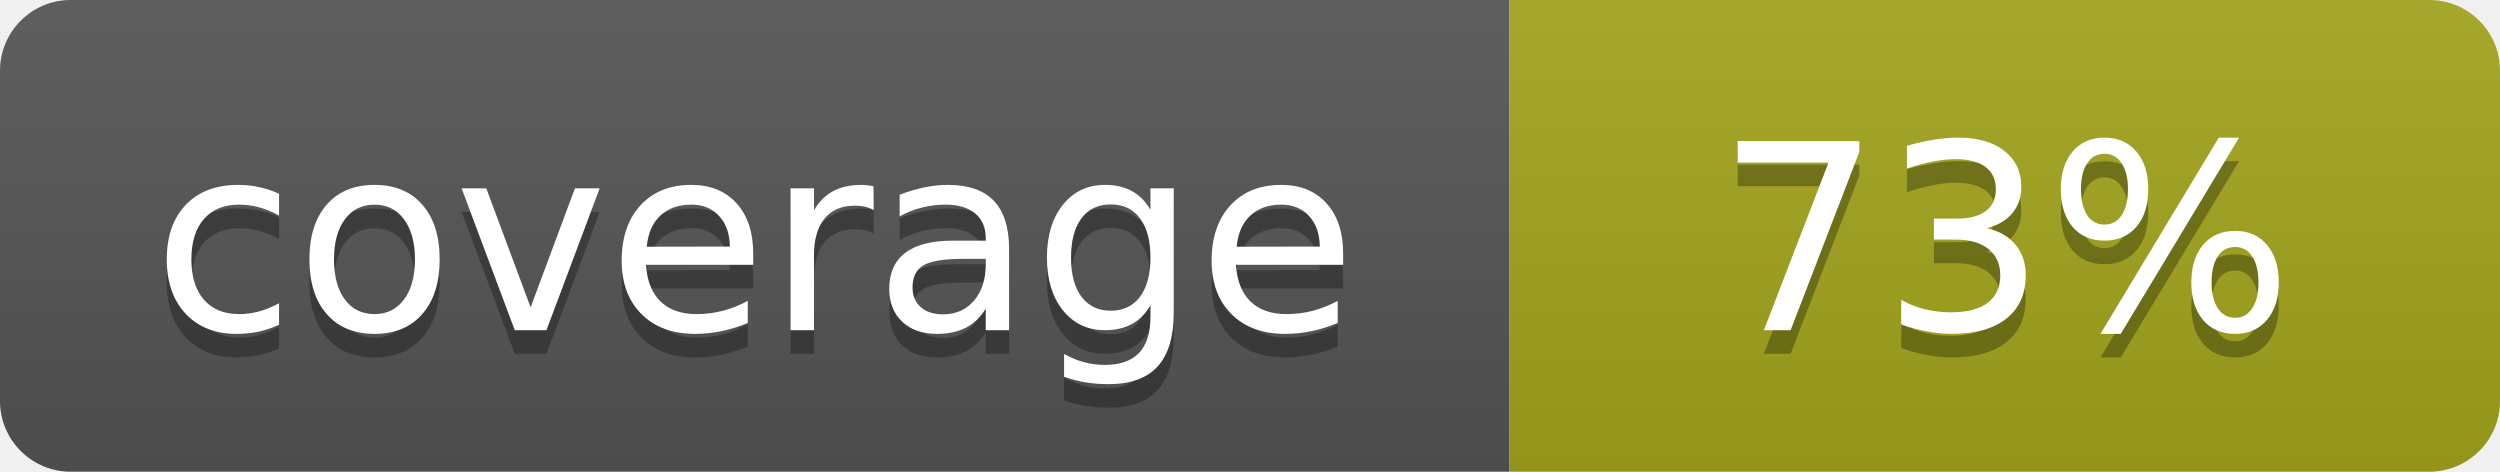
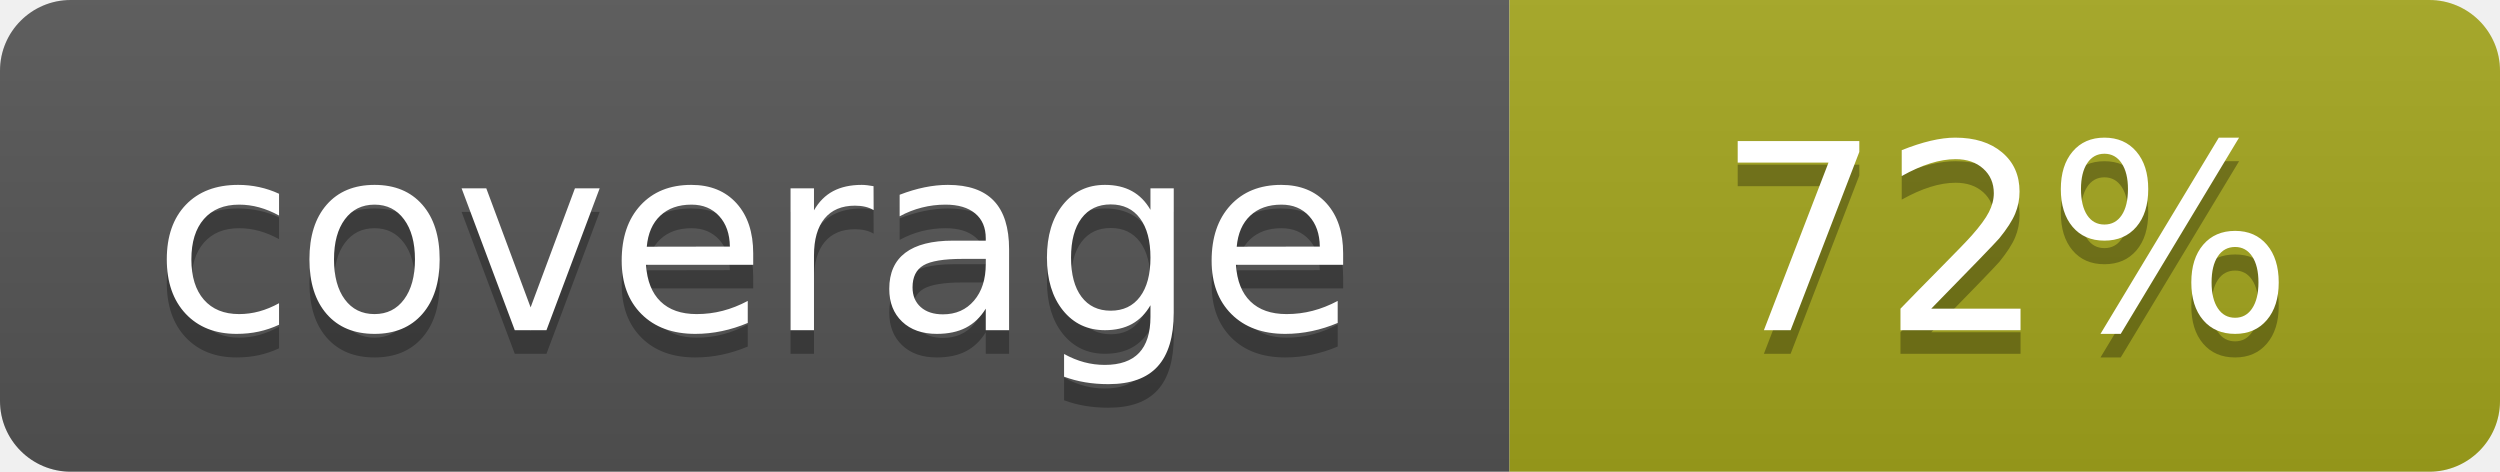
- <svg xmlns="http://www.w3.org/2000/svg" width="106" height="20" role="img" aria-label="coverage: 73%">
+ <svg xmlns="http://www.w3.org/2000/svg" width="106" height="20" role="img" aria-label="coverage: 72%">
  <linearGradient id="s" x2="0" y2="100%">
    <stop offset="0" stop-color="#bbb" stop-opacity=".1" />
    <stop offset="1" stop-opacity=".1" />
  </linearGradient>
  <clipPath id="r">
    <rect width="106" height="20" rx="3" fill="#fff" />
  </clipPath>
  <g clip-path="url(#r)">
    <rect width="64" height="20" fill="#555" />
    <rect x="64" width="42" height="20" fill="#a4a61d" />
    <rect width="106" height="20" fill="url(#s)" />
  </g>
  <g fill="#fff" text-anchor="middle" font-family="Verdana,Geneva,DejaVu Sans,sans-serif" text-rendering="geometricPrecision" font-size="110">
    <text aria-hidden="true" x="320.0" y="150" fill="#010101" fill-opacity=".3" transform="scale(.1)" textLength="540">coverage</text>
    <text x="320.0" y="140" transform="scale(.1)" fill="#fff" textLength="540">coverage</text>
-     <text aria-hidden="true" x="850.0" y="150" fill="#010101" fill-opacity=".3" transform="scale(.1)" textLength="320">73%</text>
-     <text x="850.0" y="140" transform="scale(.1)" fill="#fff" textLength="320">73%</text>
+     <text aria-hidden="true" x="850.0" y="150" fill="#010101" fill-opacity=".3" transform="scale(.1)" textLength="320">72%</text>
+     <text x="850.0" y="140" transform="scale(.1)" fill="#fff" textLength="320">72%</text>
  </g>
</svg>
